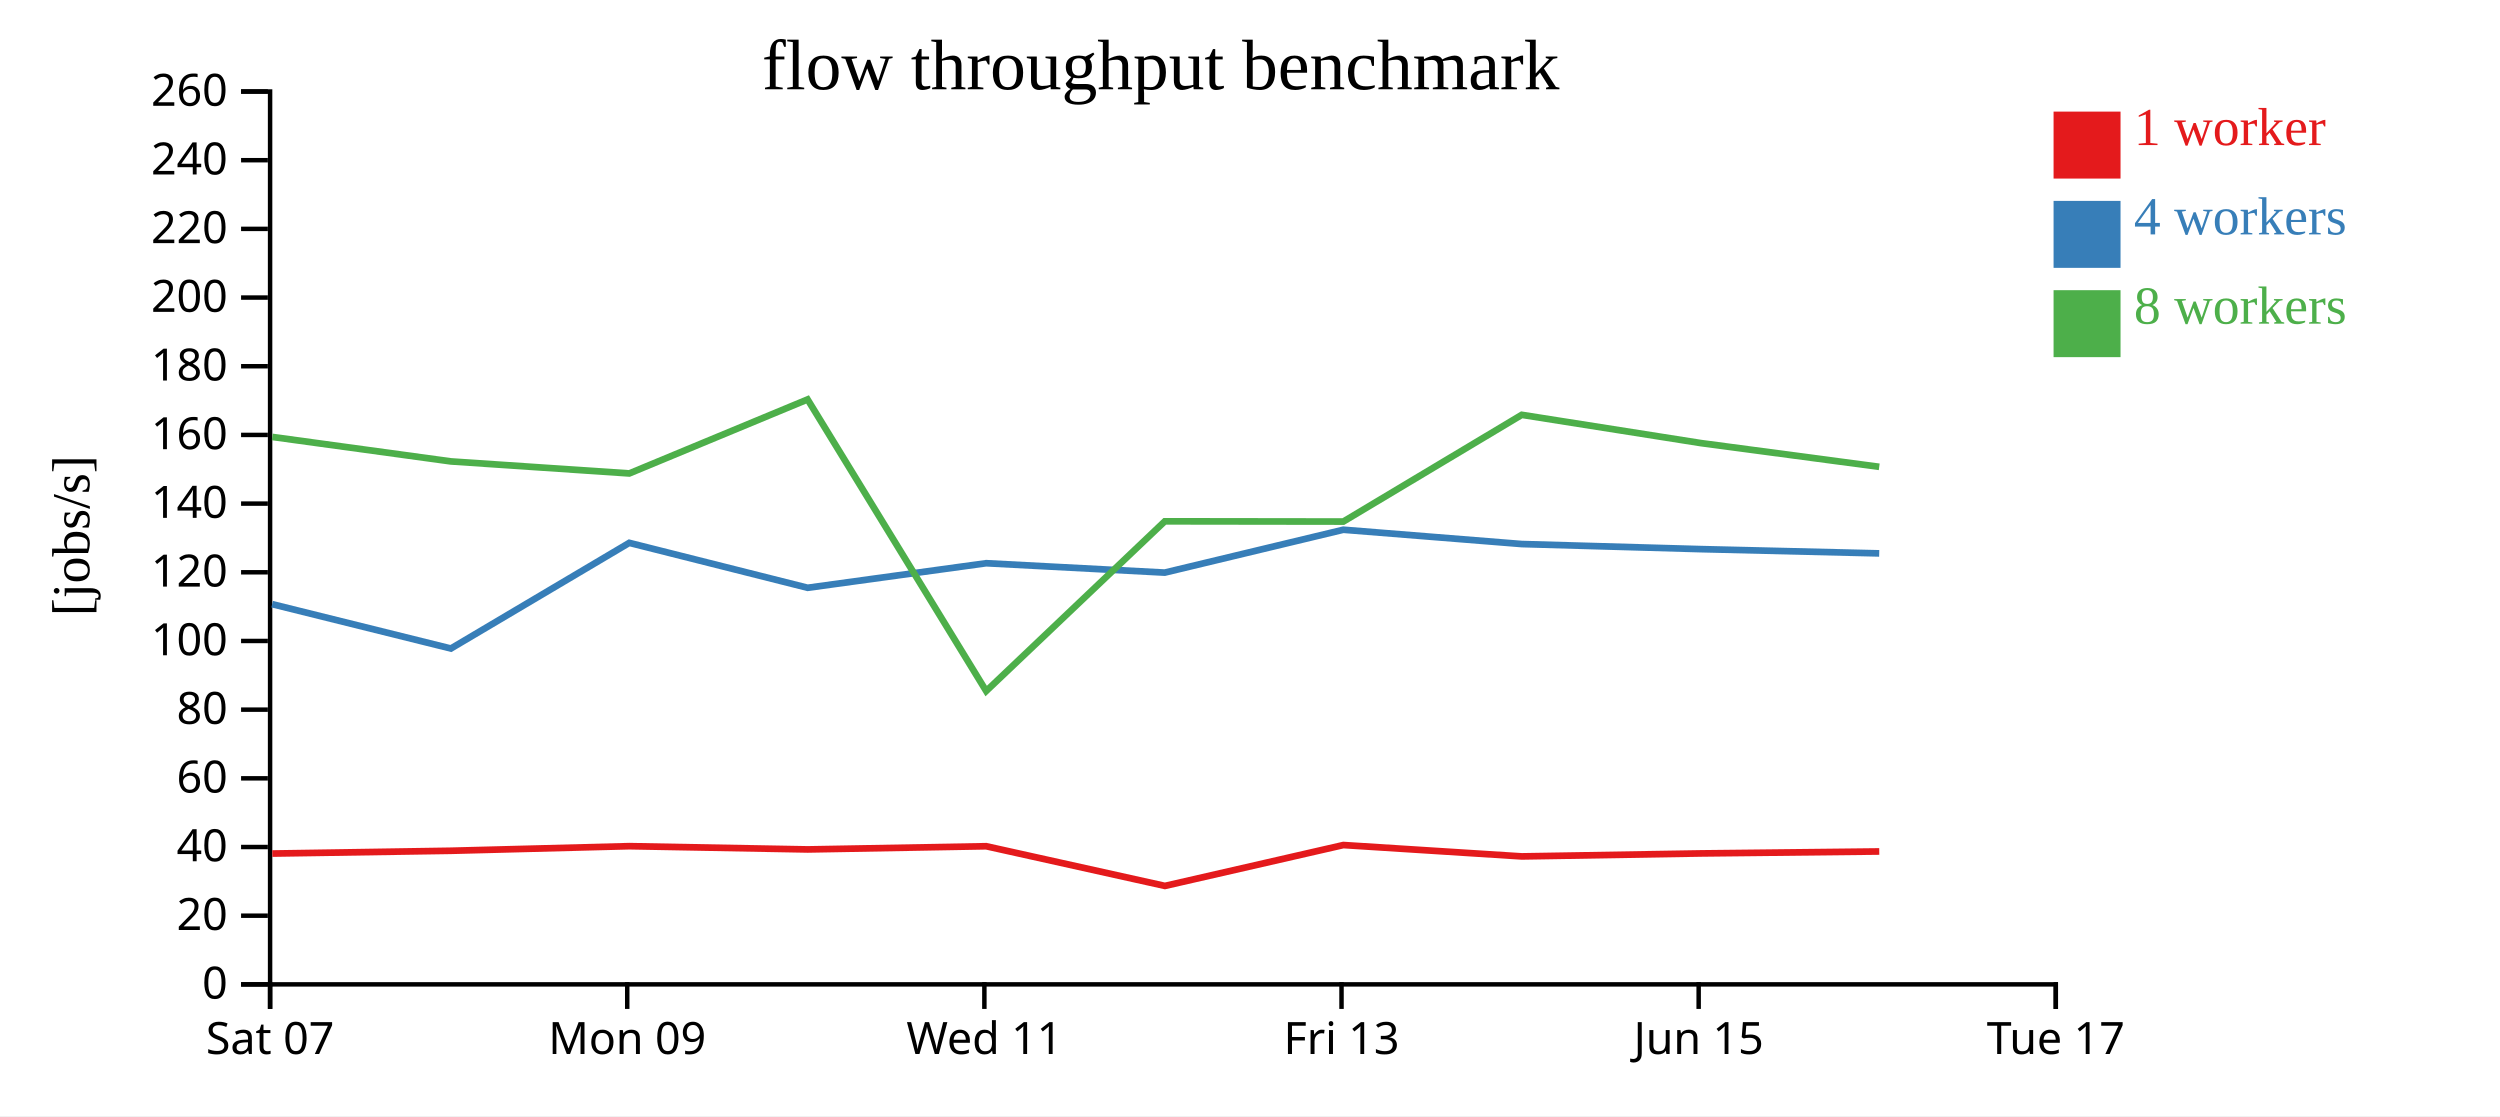
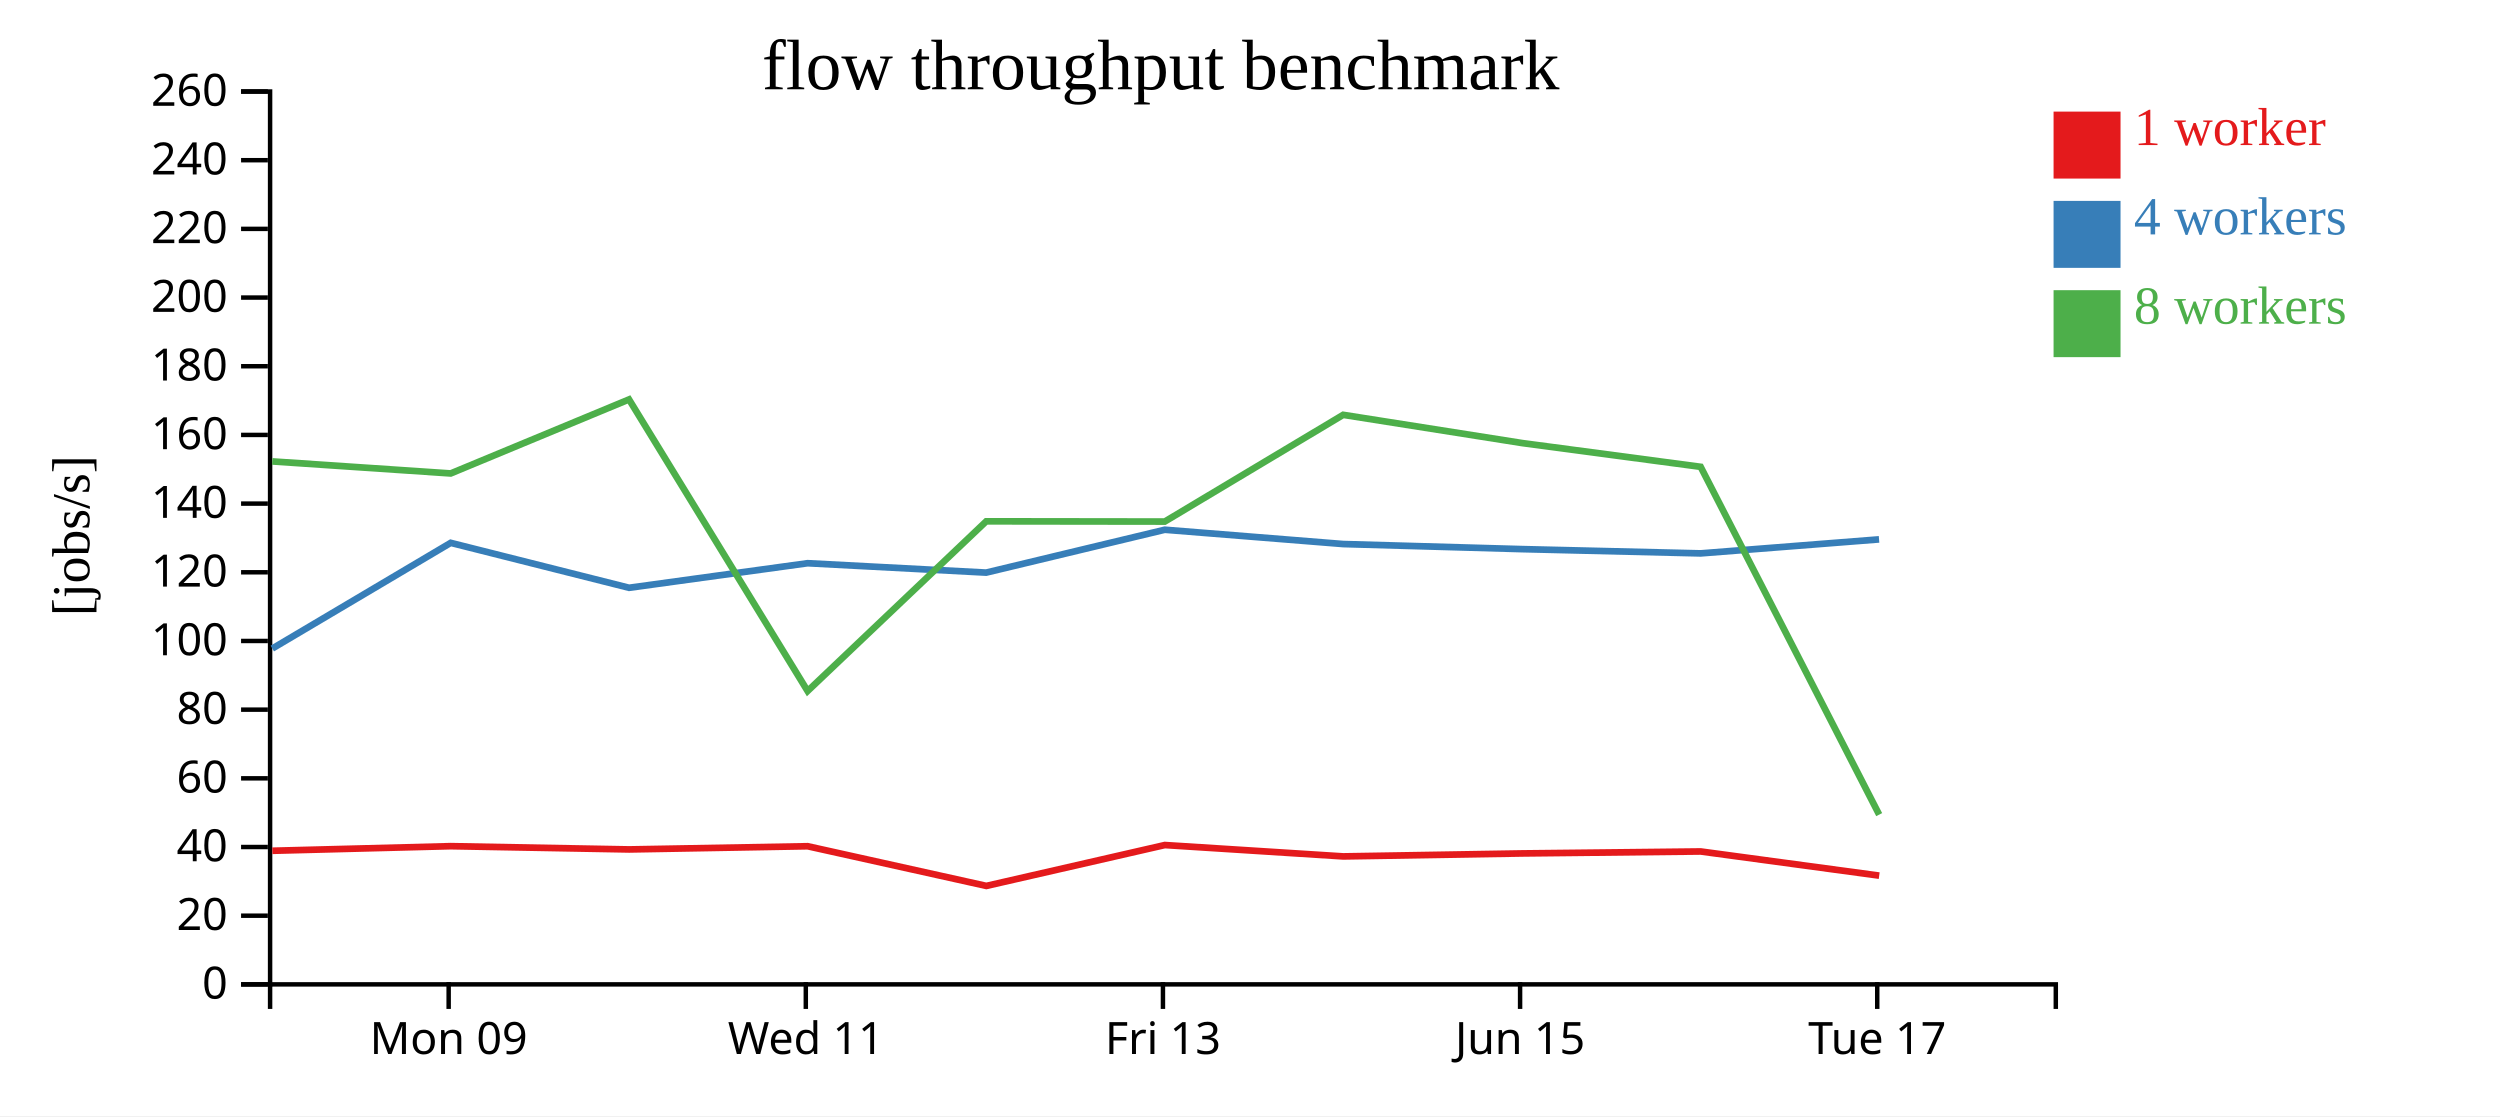
<svg xmlns="http://www.w3.org/2000/svg" width="560" height="250">
  <rect width="100%" height="100%" fill="white" />
  <g transform="translate(60,20)">
    <g transform="translate(0,200)" fill="none" font-size="10" font-family="sans-serif" text-anchor="middle">
      <path class="domain" stroke="currentColor" d="M0.5,6V0.5H400.5V6" />
-       <g class="tick" opacity="1" transform="translate(0.5,0)">
-         <line stroke="currentColor" y2="6" />
-         <text fill="currentColor" y="9" dy="0.71em">Sat 07</text>
-       </g>
-       <g class="tick" opacity="1" transform="translate(80.5,0)">
+       <g class="tick" opacity="1" transform="translate(40.5,0)">
        <line stroke="currentColor" y2="6" />
        <text fill="currentColor" y="9" dy="0.71em">Mon 09</text>
      </g>
-       <g class="tick" opacity="1" transform="translate(160.5,0)">
+       <g class="tick" opacity="1" transform="translate(120.5,0)">
        <line stroke="currentColor" y2="6" />
        <text fill="currentColor" y="9" dy="0.71em">Wed 11</text>
      </g>
-       <g class="tick" opacity="1" transform="translate(240.5,0)">
+       <g class="tick" opacity="1" transform="translate(200.5,0)">
        <line stroke="currentColor" y2="6" />
        <text fill="currentColor" y="9" dy="0.71em">Fri 13</text>
      </g>
-       <g class="tick" opacity="1" transform="translate(320.5,0)">
+       <g class="tick" opacity="1" transform="translate(280.5,0)">
        <line stroke="currentColor" y2="6" />
        <text fill="currentColor" y="9" dy="0.71em">Jun 15</text>
      </g>
-       <g class="tick" opacity="1" transform="translate(400.5,0)">
+       <g class="tick" opacity="1" transform="translate(360.5,0)">
        <line stroke="currentColor" y2="6" />
        <text fill="currentColor" y="9" dy="0.71em">Tue 17</text>
      </g>
    </g>
    <g fill="none" font-size="10" font-family="sans-serif" text-anchor="end">
      <path class="domain" stroke="currentColor" d="M-6,200.5H0.5V0.5H-6" />
      <g class="tick" opacity="1" transform="translate(0,200.5)">
        <line stroke="currentColor" x2="-6" />
        <text fill="currentColor" x="-9" dy="0.32em">0</text>
      </g>
      <g class="tick" opacity="1" transform="translate(0,185.1154)">
        <line stroke="currentColor" x2="-6" />
        <text fill="currentColor" x="-9" dy="0.32em">20</text>
      </g>
      <g class="tick" opacity="1" transform="translate(0,169.7308)">
        <line stroke="currentColor" x2="-6" />
        <text fill="currentColor" x="-9" dy="0.32em">40</text>
      </g>
      <g class="tick" opacity="1" transform="translate(0,154.3462)">
        <line stroke="currentColor" x2="-6" />
        <text fill="currentColor" x="-9" dy="0.32em">60</text>
      </g>
      <g class="tick" opacity="1" transform="translate(0,138.9615)">
        <line stroke="currentColor" x2="-6" />
        <text fill="currentColor" x="-9" dy="0.32em">80</text>
      </g>
      <g class="tick" opacity="1" transform="translate(0,123.5769)">
        <line stroke="currentColor" x2="-6" />
        <text fill="currentColor" x="-9" dy="0.32em">100</text>
      </g>
      <g class="tick" opacity="1" transform="translate(0,108.1923)">
        <line stroke="currentColor" x2="-6" />
        <text fill="currentColor" x="-9" dy="0.32em">120</text>
      </g>
      <g class="tick" opacity="1" transform="translate(0,92.80769)">
        <line stroke="currentColor" x2="-6" />
        <text fill="currentColor" x="-9" dy="0.32em">140</text>
      </g>
      <g class="tick" opacity="1" transform="translate(0,77.42308)">
        <line stroke="currentColor" x2="-6" />
        <text fill="currentColor" x="-9" dy="0.32em">160</text>
      </g>
      <g class="tick" opacity="1" transform="translate(0,62.03846)">
        <line stroke="currentColor" x2="-6" />
        <text fill="currentColor" x="-9" dy="0.32em">180</text>
      </g>
      <g class="tick" opacity="1" transform="translate(0,46.65385)">
        <line stroke="currentColor" x2="-6" />
        <text fill="currentColor" x="-9" dy="0.32em">200</text>
      </g>
      <g class="tick" opacity="1" transform="translate(0,31.26923)">
        <line stroke="currentColor" x2="-6" />
        <text fill="currentColor" x="-9" dy="0.32em">220</text>
      </g>
      <g class="tick" opacity="1" transform="translate(0,15.88462)">
        <line stroke="currentColor" x2="-6" />
        <text fill="currentColor" x="-9" dy="0.32em">240</text>
      </g>
      <g class="tick" opacity="1" transform="translate(0,0.5)">
        <line stroke="currentColor" x2="-6" />
        <text fill="currentColor" x="-9" dy="0.32em">260</text>
      </g>
    </g>
    <text text-anchor="middle" style="font-size: 12px" transform="rotate(-90)" y="-40" x="-100">[jobs/s]</text>
    <text text-anchor="middle" style="font-size: 16px" y="0" x="200">flow throughput benchmark</text>
-     <path class="line" fill="none" stroke="#e41a1c" stroke-width="1.5" d="M0.995,171.198L41.001,170.573L80.97,169.543L120.942,170.272L160.908,169.557L200.938,178.446L240.918,169.29L280.887,171.835L321.015,171.168L360.954,170.729" />
-     <path class="line" fill="none" stroke="#377eb8" stroke-width="1.5" d="M0.963,115.333L40.996,125.269L80.96,101.599L120.909,111.664L160.902,106.161L200.897,108.265L240.908,98.661L280.882,101.867L321.025,103.006L360.943,103.958" />
-     <path class="line" fill="none" stroke="#4daf4a" stroke-width="1.5" d="M0.993,77.874L40.989,83.356L80.957,86.051L120.898,69.474L160.903,134.796L200.914,96.775L240.906,96.831L280.876,72.924L321.007,79.254L360.945,84.569" />
+     <path class="line" fill="none" stroke="#e41a1c" stroke-width="1.5" d="M1.001,170.573L40.97,169.543L80.942,170.272L120.908,169.557L160.938,178.446L200.918,169.29L240.887,171.835L281.015,171.168L320.954,170.729L360.941,176.14" />
+     <path class="line" fill="none" stroke="#377eb8" stroke-width="1.5" d="M0.996,125.269L40.96,101.599L80.909,111.664L120.902,106.161L160.897,108.265L200.908,98.661L240.882,101.867L281.025,103.006L320.943,103.958L360.907,100.821" />
+     <path class="line" fill="none" stroke="#4daf4a" stroke-width="1.5" d="M0.989,83.356L40.957,86.051L80.898,69.474L120.903,134.796L160.914,96.775L200.906,96.831L240.876,72.924L281.007,79.254L320.945,84.569L360.937,162.479" />
    <rect class="dot" x="400" y="5" width="15" height="15" style="fill: #e41a1c;" />
    <rect class="dot" x="400" y="25" width="15" height="15" style="fill: #377eb8;" />
    <rect class="dot" x="400" y="45" width="15" height="15" style="fill: #4daf4a;" />
    <text class="label" x="418" y="12.5" style="fill: #e41a1c; alignment-baseline: middle;" text-anchor="left">1 worker</text>
    <text class="label" x="418" y="32.5" style="fill: #377eb8; alignment-baseline: middle;" text-anchor="left">4 workers</text>
    <text class="label" x="418" y="52.5" style="fill: #4daf4a; alignment-baseline: middle;" text-anchor="left">8 workers</text>
  </g>
</svg>
